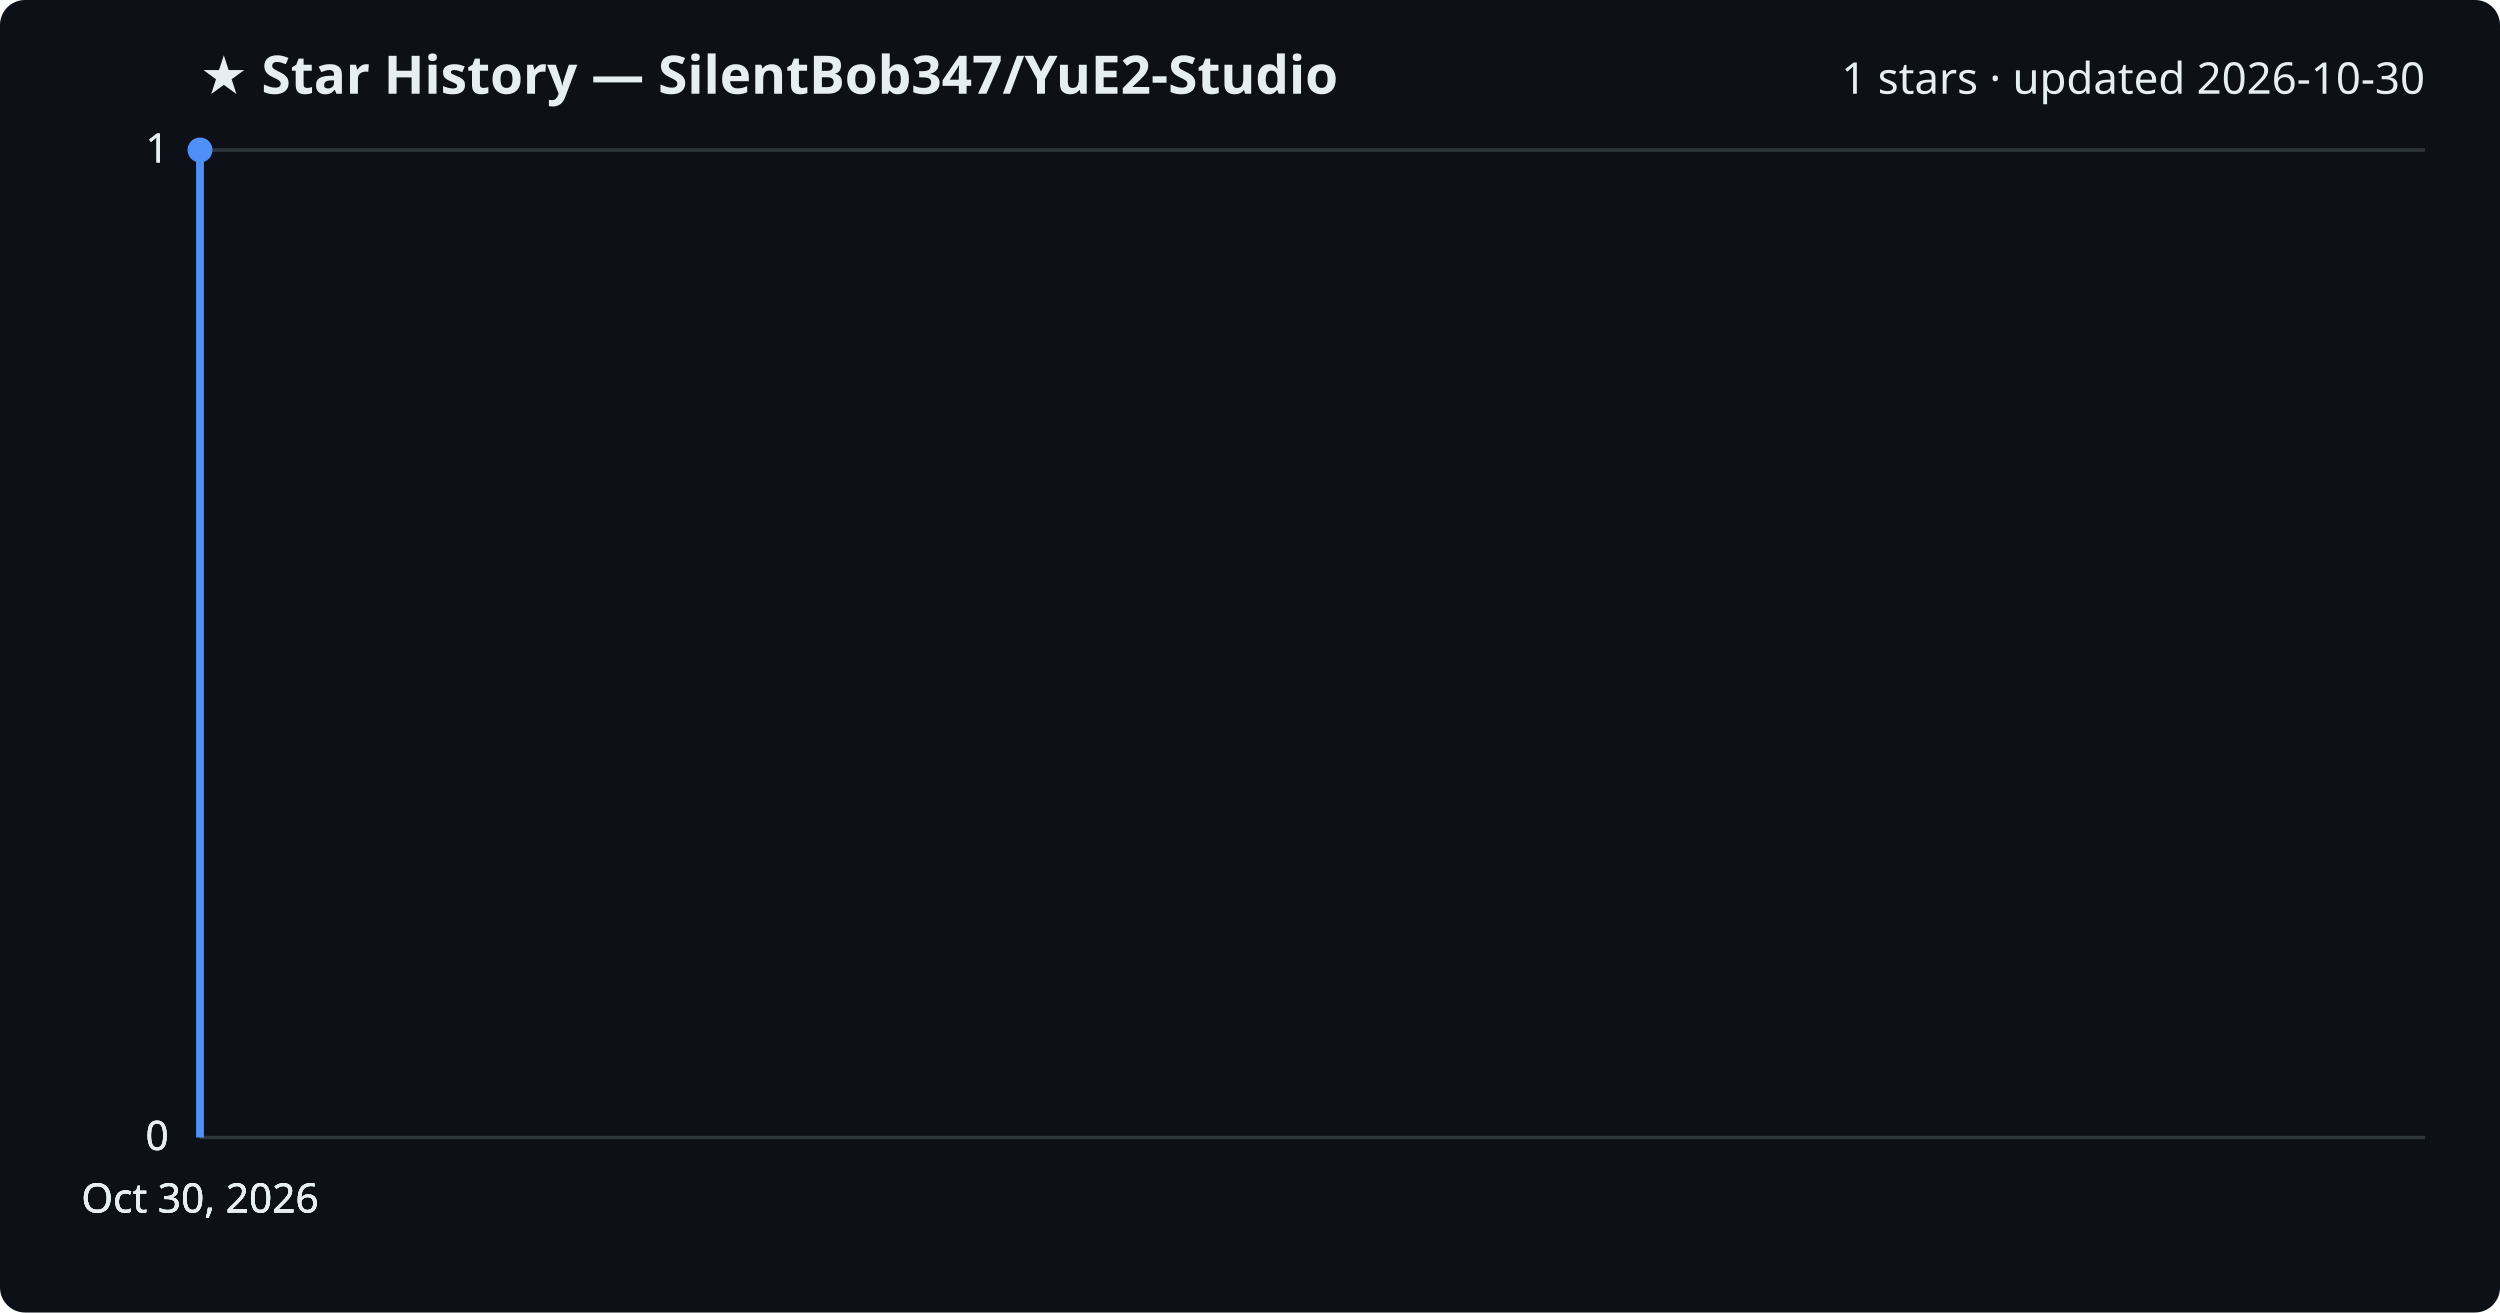
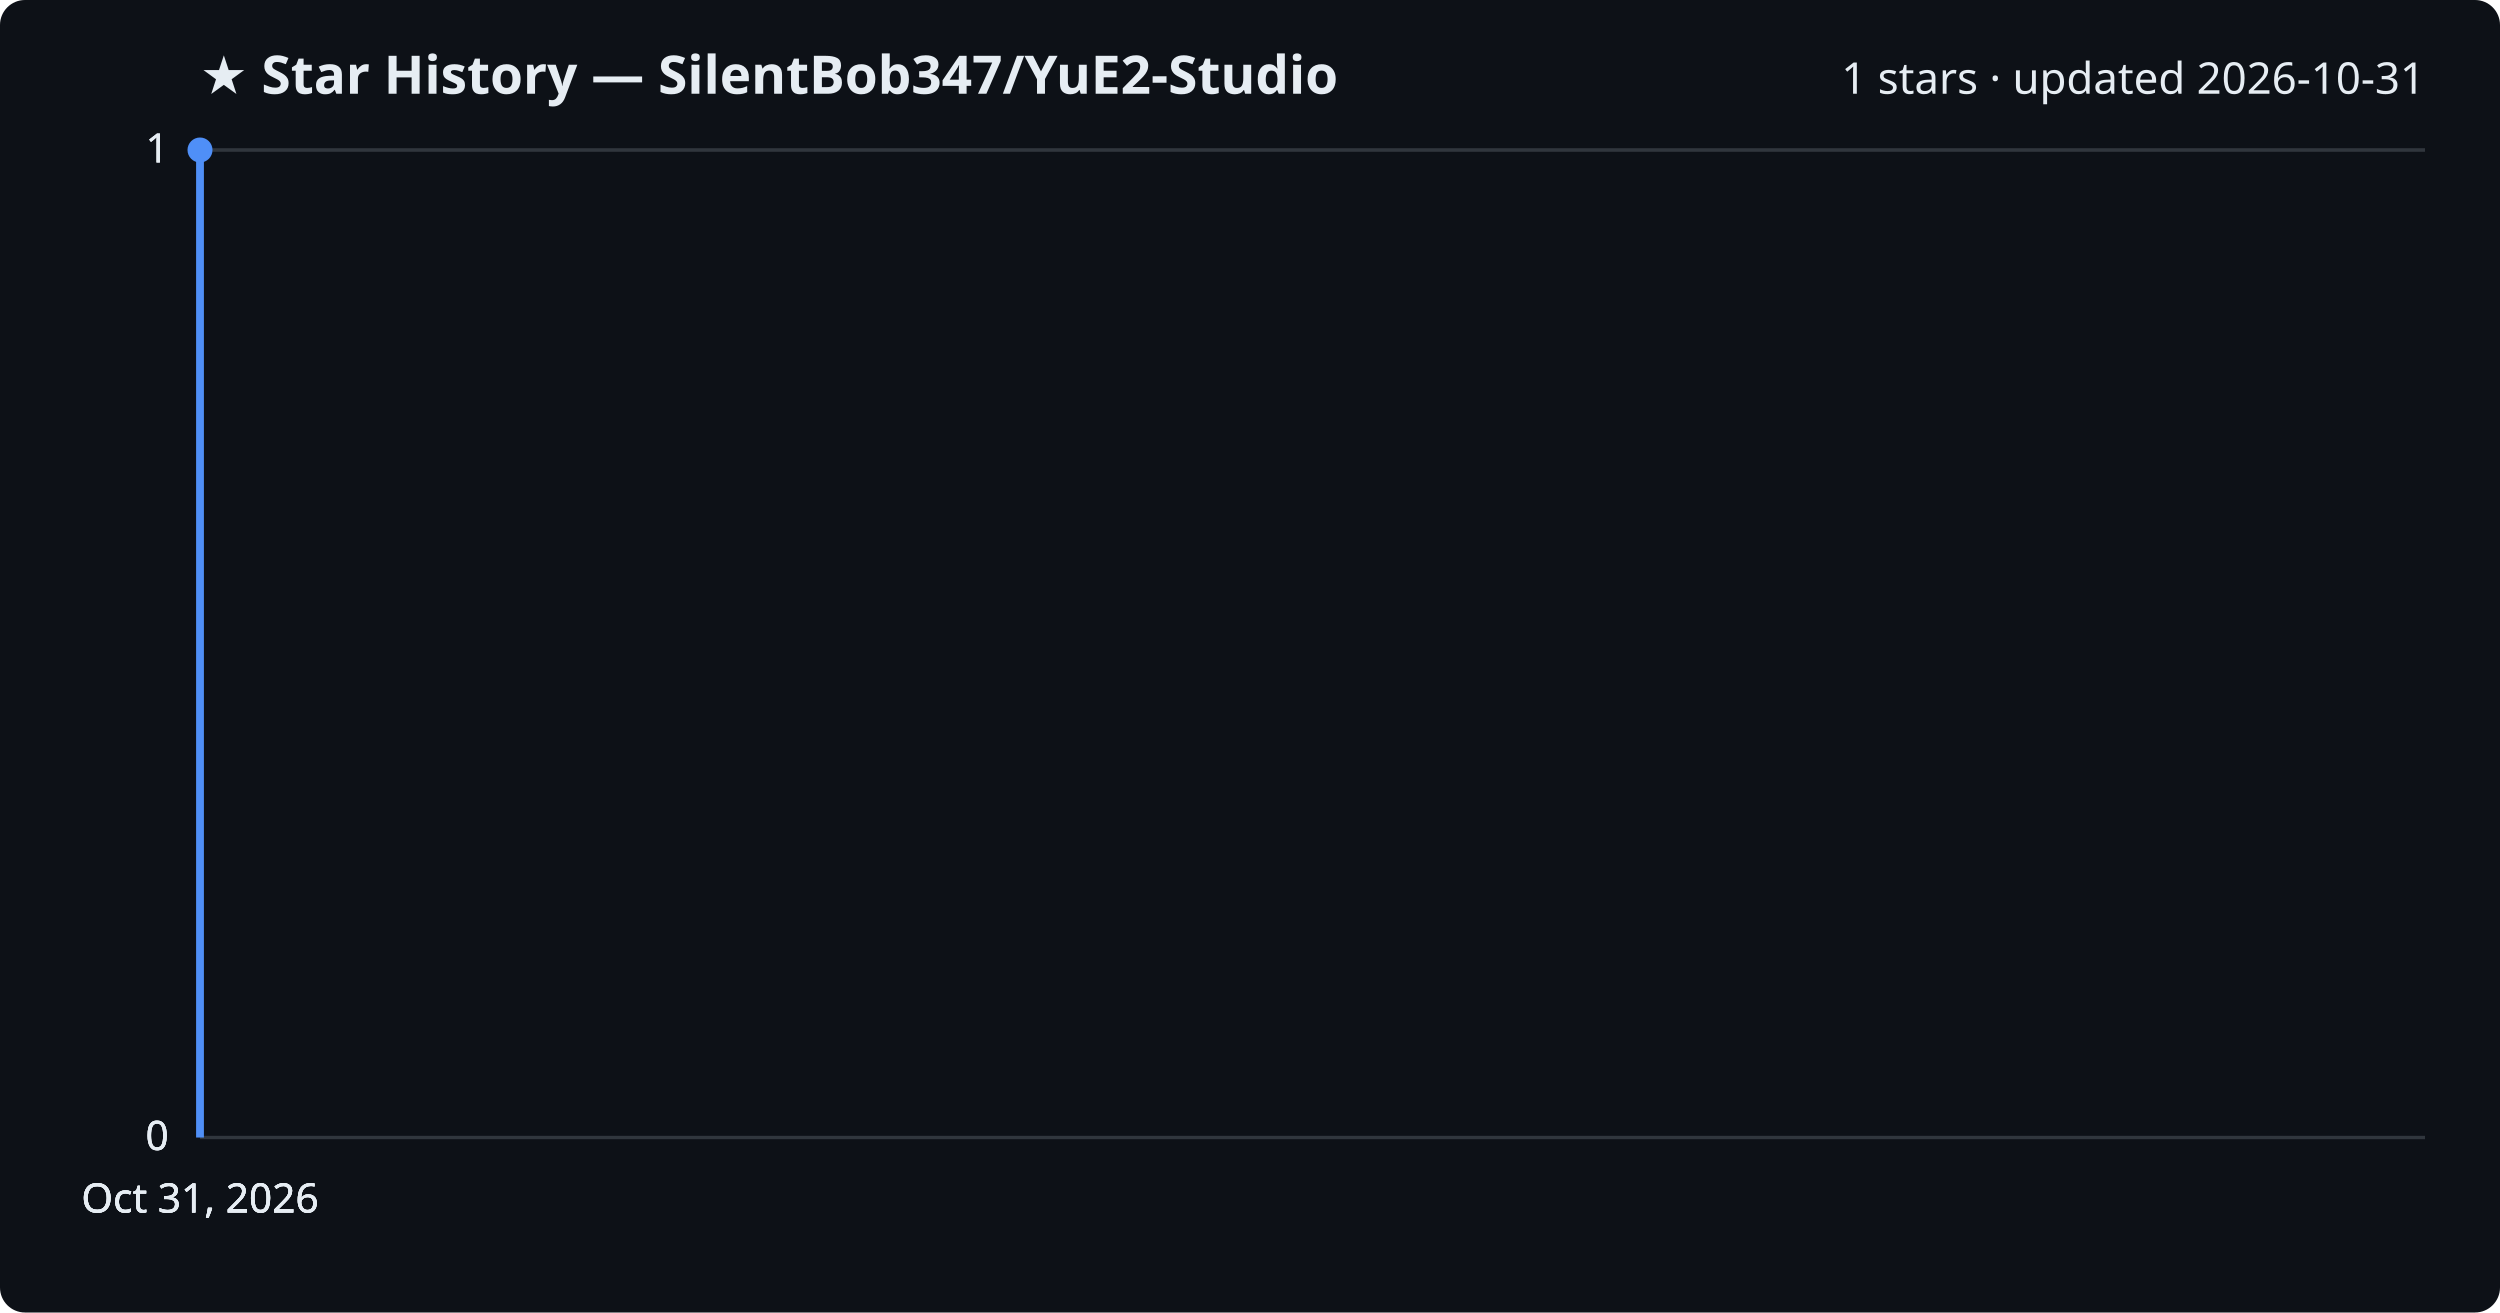
<svg xmlns="http://www.w3.org/2000/svg" viewBox="0 0 800 420" font-family="Segoe UI, sans-serif">
  <rect width="800" height="420" fill="#0d1117" rx="8" />
  <text x="64" y="30" fill="#e6edf3" font-size="17" font-weight="700">★ Star History — SilentBob347/YuE2-Studio</text>
-   <text x="776" y="30" fill="#e6edf3" font-size="14" text-anchor="end">1 stars · updated 2026-10-30</text>
+   <text x="776" y="30" fill="#e6edf3" font-size="14" text-anchor="end">1 stars · updated 2026-10-31</text>
  <line x1="64" y1="364.0" x2="776" y2="364.0" stroke="#30363d" stroke-width="1" />
  <text x="54" y="368.0" fill="#e6edf3" font-size="13" text-anchor="end">0</text>
  <line x1="64" y1="364.0" x2="776" y2="364.0" stroke="#30363d" stroke-width="1" />
  <text x="54" y="368.0" fill="#e6edf3" font-size="13" text-anchor="end">0</text>
  <line x1="64" y1="364.0" x2="776" y2="364.0" stroke="#30363d" stroke-width="1" />
  <text x="54" y="368.0" fill="#e6edf3" font-size="13" text-anchor="end">0</text>
  <line x1="64" y1="48.0" x2="776" y2="48.0" stroke="#30363d" stroke-width="1" />
  <text x="54" y="52.0" fill="#e6edf3" font-size="13" text-anchor="end">1</text>
  <line x1="64" y1="48.0" x2="776" y2="48.0" stroke="#30363d" stroke-width="1" />
  <text x="54" y="52.0" fill="#e6edf3" font-size="13" text-anchor="end">1</text>
  <path d="M64.0,364.0 L64.0,48.0 L64.0,48.0" fill="none" stroke="#4f8ff7" stroke-width="2.5" stroke-linejoin="round" />
  <circle cx="64.0" cy="48.0" r="4" fill="#4f8ff7" />
-   <text x="64.0" y="388" fill="#e6edf3" font-size="13" text-anchor="middle">Oct 30, 2026</text>
-   <text x="64.0" y="388" fill="#e6edf3" font-size="13" text-anchor="middle">Oct 30, 2026</text>
-   <text x="64.0" y="388" fill="#e6edf3" font-size="13" text-anchor="middle">Oct 30, 2026</text>
-   <text x="64.0" y="388" fill="#e6edf3" font-size="13" text-anchor="middle">Oct 30, 2026</text>
+   <text x="64.0" y="388" fill="#e6edf3" font-size="13" text-anchor="middle">Oct 31, 2026</text>
+   <text x="64.0" y="388" fill="#e6edf3" font-size="13" text-anchor="middle">Oct 31, 2026</text>
+   <text x="64.0" y="388" fill="#e6edf3" font-size="13" text-anchor="middle">Oct 31, 2026</text>
+   <text x="64.0" y="388" fill="#e6edf3" font-size="13" text-anchor="middle">Oct 31, 2026</text>
</svg>
